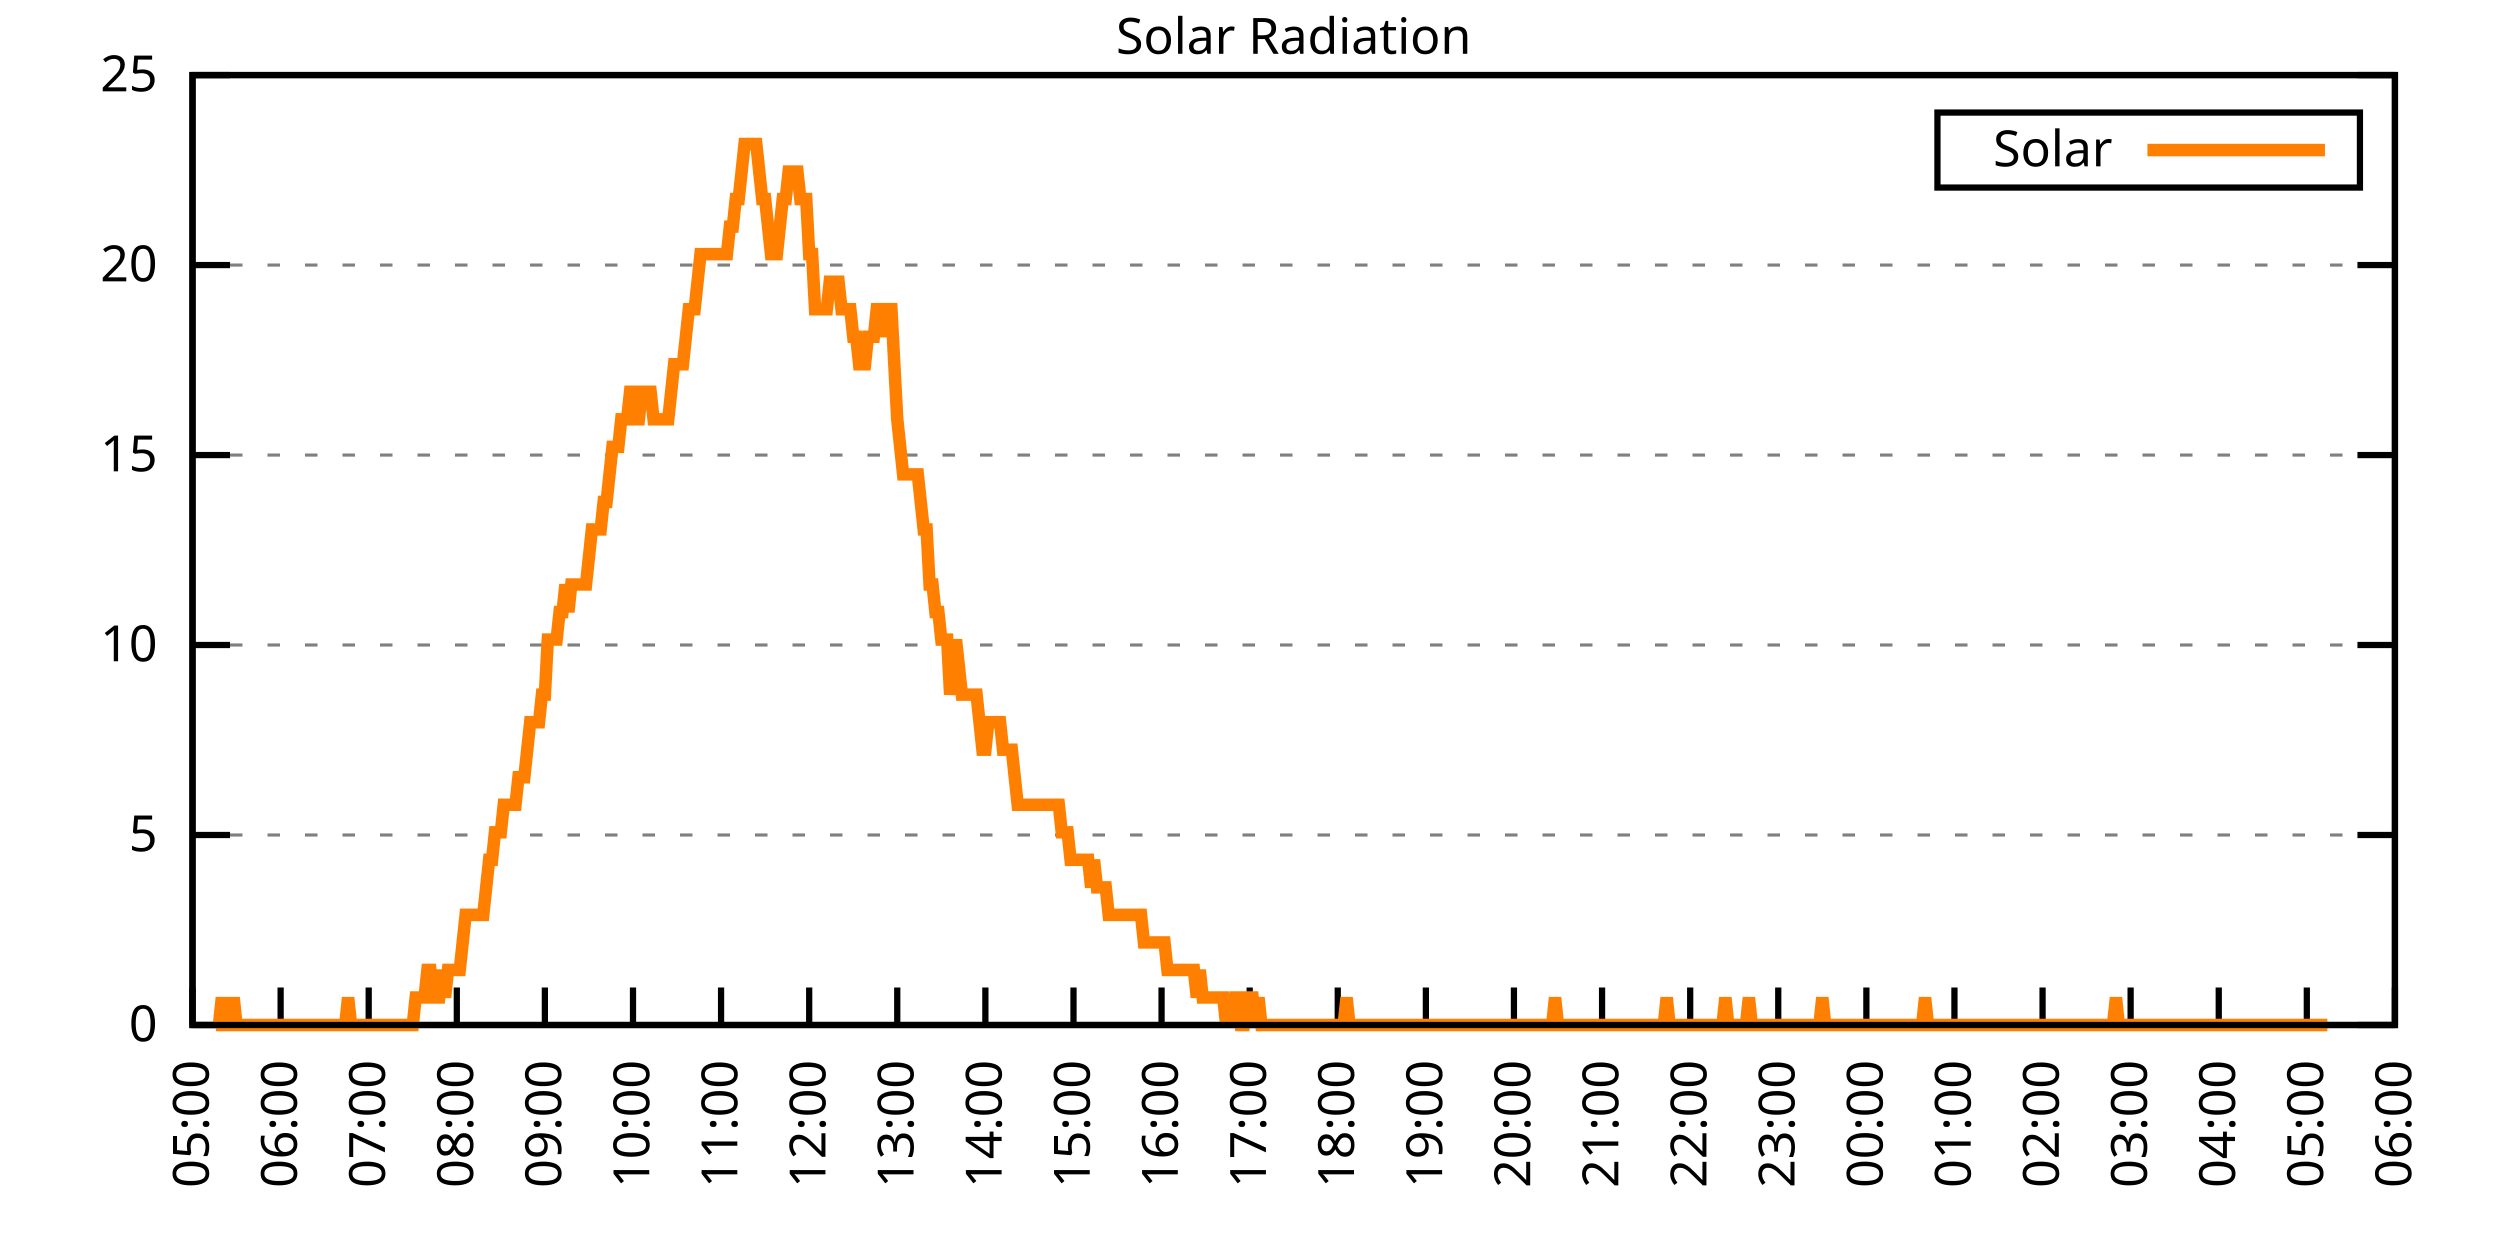
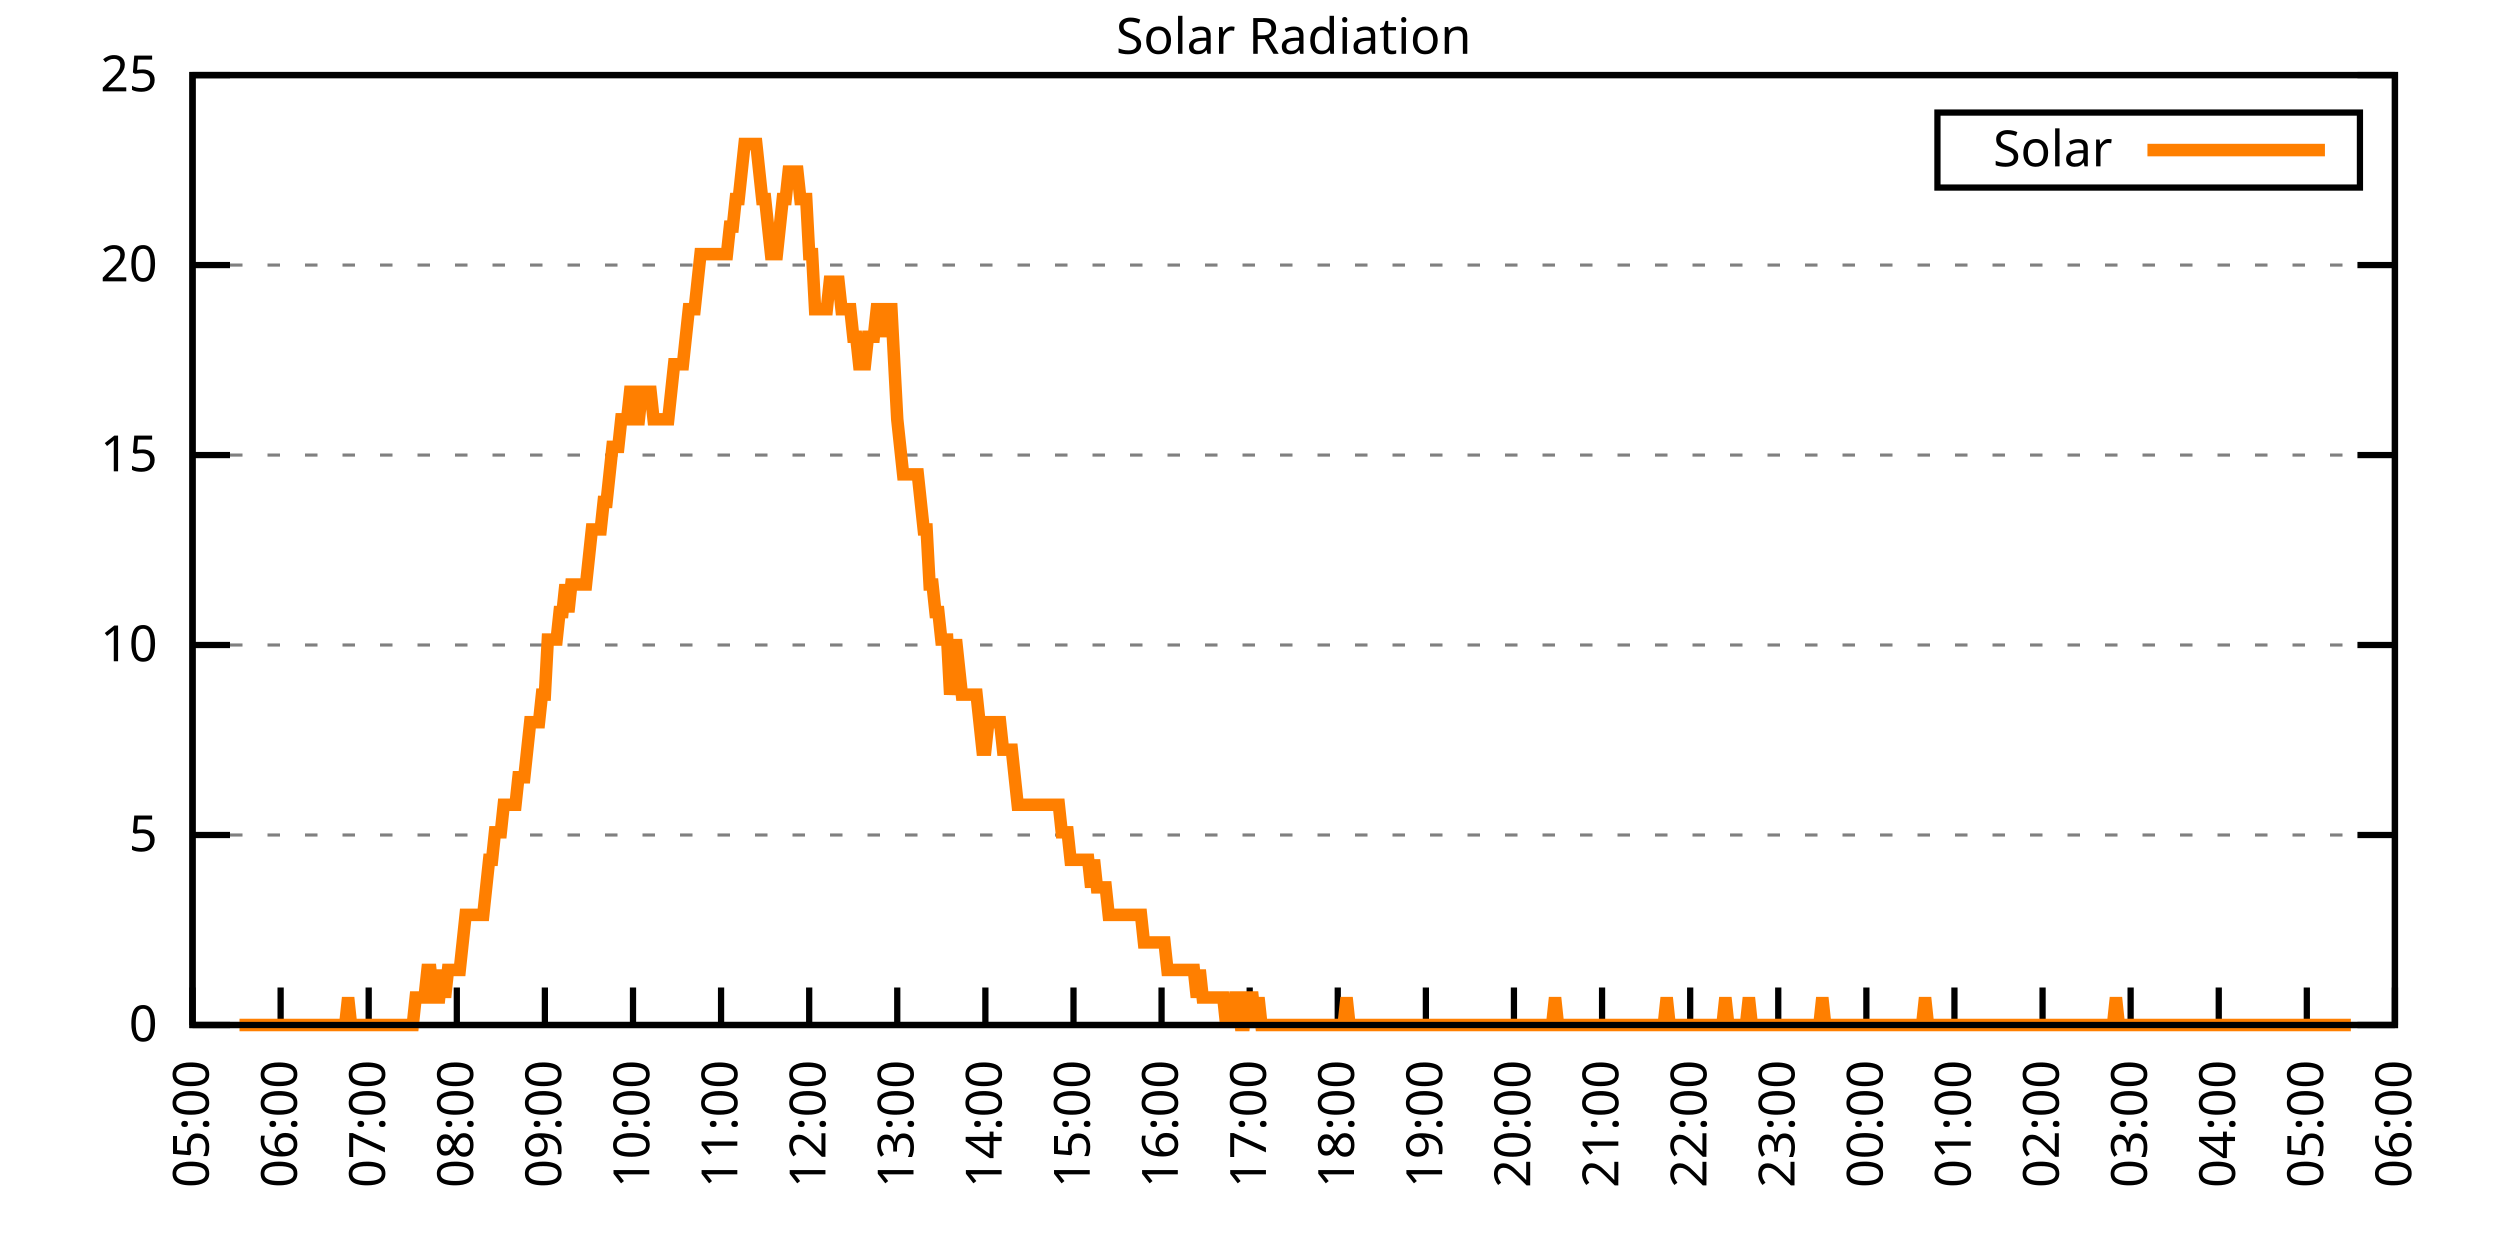
<svg xmlns="http://www.w3.org/2000/svg" xmlns:xlink="http://www.w3.org/1999/xlink" width="400" height="200" viewBox="0 0 400 200">
  <g id="gnuplot_canvas">
    <rect x="0" y="0" width="400" height="200" fill="none" />
    <defs>
      <circle id="gpDot" r="0.5" stroke-width="0.5" stroke="currentColor" />
      <path id="gpPt0" stroke-width="0.333" stroke="currentColor" d="M-1,0 h2 M0,-1 v2" />
      <path id="gpPt1" stroke-width="0.333" stroke="currentColor" d="M-1,-1 L1,1 M1,-1 L-1,1" />
      <path id="gpPt2" stroke-width="0.333" stroke="currentColor" d="M-1,0 L1,0 M0,-1 L0,1 M-1,-1 L1,1 M-1,1 L1,-1" />
      <rect id="gpPt3" stroke-width="0.333" stroke="currentColor" x="-1" y="-1" width="2" height="2" />
      <rect id="gpPt4" stroke-width="0.333" stroke="currentColor" fill="currentColor" x="-1" y="-1" width="2" height="2" />
      <circle id="gpPt5" stroke-width="0.333" stroke="currentColor" cx="0" cy="0" r="1" />
      <use xlink:href="#gpPt5" id="gpPt6" fill="currentColor" stroke="none" />
      <path id="gpPt7" stroke-width="0.333" stroke="currentColor" d="M0,-1.33 L-1.33,0.67 L1.33,0.67 z" />
      <use xlink:href="#gpPt7" id="gpPt8" fill="currentColor" stroke="none" />
      <use xlink:href="#gpPt7" id="gpPt9" stroke="currentColor" transform="rotate(180)" />
      <use xlink:href="#gpPt9" id="gpPt10" fill="currentColor" stroke="none" />
      <use xlink:href="#gpPt3" id="gpPt11" stroke="currentColor" transform="rotate(45)" />
      <use xlink:href="#gpPt11" id="gpPt12" fill="currentColor" stroke="none" />
      <path id="gpPt13" stroke-width="0.333" stroke="currentColor" d="M0,1.330 L1.265,0.411 L0.782,-1.067 L-0.782,-1.076 L-1.265,0.411 z" />
      <use xlink:href="#gpPt13" id="gpPt14" fill="currentColor" stroke="none" />
      <filter id="textbox" filterUnits="objectBoundingBox" x="0" y="0" height="1" width="1">
        <feFlood flood-color="white" flood-opacity="1" result="bgnd" />
        <feComposite in="SourceGraphic" in2="bgnd" operator="atop" />
      </filter>
      <filter id="greybox" filterUnits="objectBoundingBox" x="0" y="0" height="1" width="1">
        <feFlood flood-color="lightgrey" flood-opacity="1" result="grey" />
        <feComposite in="SourceGraphic" in2="grey" operator="atop" />
      </filter>
    </defs>
    <g fill="none" color="white" stroke="currentColor" stroke-width="1.00" stroke-linecap="butt" stroke-linejoin="miter">
</g>
    <g fill="none" color="black" stroke="currentColor" stroke-width="1.00" stroke-linecap="butt" stroke-linejoin="miter">
      <g stroke="none" shape-rendering="crispEdges">
        <polygon fill="rgb(255, 255, 255)" points="30.80,164.00 383.18,164.00 383.18,12.02 30.80,12.02 " />
      </g>
    </g>
    <g fill="none" color="black" stroke="currentColor" stroke-width="1.00" stroke-linecap="butt" stroke-linejoin="miter">
</g>
    <g fill="none" color="black" stroke="black" stroke-width="0.50" stroke-linecap="butt" stroke-linejoin="miter">
</g>
    <g fill="none" color="gray" stroke="currentColor" stroke-width="0.50" stroke-linecap="butt" stroke-linejoin="miter">
      <path stroke="gray" stroke-dasharray="2,4" class="gridline" d="M30.80,164.00 L383.19,164.00  " />
    </g>
    <g fill="none" color="gray" stroke="gray" stroke-width="1.00" stroke-linecap="butt" stroke-linejoin="miter">
</g>
    <g fill="none" color="black" stroke="currentColor" stroke-width="1.00" stroke-linecap="butt" stroke-linejoin="miter">
      <path stroke="black" d="M30.80,164.00 L36.80,164.00 M383.19,164.00 L377.19,164.00  " />
      <g transform="translate(25.20,166.60)" stroke="none" fill="black" font-family="Sans" font-size="8.00" text-anchor="end">
        <text>
          <tspan font-family="Sans"> 0</tspan>
        </text>
      </g>
    </g>
    <g fill="none" color="black" stroke="currentColor" stroke-width="1.00" stroke-linecap="butt" stroke-linejoin="miter">
</g>
    <g fill="none" color="black" stroke="black" stroke-width="0.50" stroke-linecap="butt" stroke-linejoin="miter">
</g>
    <g fill="none" color="gray" stroke="currentColor" stroke-width="0.50" stroke-linecap="butt" stroke-linejoin="miter">
      <path stroke="gray" stroke-dasharray="2,4" class="gridline" d="M30.80,133.60 L383.19,133.60  " />
    </g>
    <g fill="none" color="gray" stroke="gray" stroke-width="1.00" stroke-linecap="butt" stroke-linejoin="miter">
</g>
    <g fill="none" color="black" stroke="currentColor" stroke-width="1.00" stroke-linecap="butt" stroke-linejoin="miter">
      <path stroke="black" d="M30.80,133.60 L36.80,133.60 M383.19,133.60 L377.19,133.60  " />
      <g transform="translate(25.20,136.20)" stroke="none" fill="black" font-family="Sans" font-size="8.00" text-anchor="end">
        <text>
          <tspan font-family="Sans"> 5</tspan>
        </text>
      </g>
    </g>
    <g fill="none" color="black" stroke="currentColor" stroke-width="1.00" stroke-linecap="butt" stroke-linejoin="miter">
</g>
    <g fill="none" color="black" stroke="black" stroke-width="0.50" stroke-linecap="butt" stroke-linejoin="miter">
</g>
    <g fill="none" color="gray" stroke="currentColor" stroke-width="0.50" stroke-linecap="butt" stroke-linejoin="miter">
      <path stroke="gray" stroke-dasharray="2,4" class="gridline" d="M30.80,103.20 L383.19,103.20  " />
    </g>
    <g fill="none" color="gray" stroke="gray" stroke-width="1.00" stroke-linecap="butt" stroke-linejoin="miter">
</g>
    <g fill="none" color="black" stroke="currentColor" stroke-width="1.00" stroke-linecap="butt" stroke-linejoin="miter">
      <path stroke="black" d="M30.80,103.20 L36.80,103.20 M383.19,103.20 L377.19,103.20  " />
      <g transform="translate(25.20,105.80)" stroke="none" fill="black" font-family="Sans" font-size="8.00" text-anchor="end">
        <text>
          <tspan font-family="Sans"> 10</tspan>
        </text>
      </g>
    </g>
    <g fill="none" color="black" stroke="currentColor" stroke-width="1.00" stroke-linecap="butt" stroke-linejoin="miter">
</g>
    <g fill="none" color="black" stroke="black" stroke-width="0.50" stroke-linecap="butt" stroke-linejoin="miter">
</g>
    <g fill="none" color="gray" stroke="currentColor" stroke-width="0.50" stroke-linecap="butt" stroke-linejoin="miter">
      <path stroke="gray" stroke-dasharray="2,4" class="gridline" d="M30.80,72.81 L383.19,72.81  " />
    </g>
    <g fill="none" color="gray" stroke="gray" stroke-width="1.00" stroke-linecap="butt" stroke-linejoin="miter">
</g>
    <g fill="none" color="black" stroke="currentColor" stroke-width="1.00" stroke-linecap="butt" stroke-linejoin="miter">
      <path stroke="black" d="M30.80,72.81 L36.80,72.81 M383.19,72.81 L377.19,72.81  " />
      <g transform="translate(25.20,75.41)" stroke="none" fill="black" font-family="Sans" font-size="8.00" text-anchor="end">
        <text>
          <tspan font-family="Sans"> 15</tspan>
        </text>
      </g>
    </g>
    <g fill="none" color="black" stroke="currentColor" stroke-width="1.00" stroke-linecap="butt" stroke-linejoin="miter">
</g>
    <g fill="none" color="black" stroke="black" stroke-width="0.50" stroke-linecap="butt" stroke-linejoin="miter">
</g>
    <g fill="none" color="gray" stroke="currentColor" stroke-width="0.50" stroke-linecap="butt" stroke-linejoin="miter">
      <path stroke="gray" stroke-dasharray="2,4" class="gridline" d="M30.80,42.41 L383.19,42.41  " />
    </g>
    <g fill="none" color="gray" stroke="gray" stroke-width="1.00" stroke-linecap="butt" stroke-linejoin="miter">
</g>
    <g fill="none" color="black" stroke="currentColor" stroke-width="1.00" stroke-linecap="butt" stroke-linejoin="miter">
      <path stroke="black" d="M30.80,42.41 L36.80,42.41 M383.19,42.41 L377.19,42.41  " />
      <g transform="translate(25.20,45.01)" stroke="none" fill="black" font-family="Sans" font-size="8.00" text-anchor="end">
        <text>
          <tspan font-family="Sans"> 20</tspan>
        </text>
      </g>
    </g>
    <g fill="none" color="black" stroke="currentColor" stroke-width="1.00" stroke-linecap="butt" stroke-linejoin="miter">
</g>
    <g fill="none" color="black" stroke="black" stroke-width="0.50" stroke-linecap="butt" stroke-linejoin="miter">
</g>
    <g fill="none" color="gray" stroke="currentColor" stroke-width="0.50" stroke-linecap="butt" stroke-linejoin="miter">
      <path stroke="gray" stroke-dasharray="2,4" class="gridline" d="M30.80,12.01 L383.19,12.01  " />
    </g>
    <g fill="none" color="gray" stroke="gray" stroke-width="1.00" stroke-linecap="butt" stroke-linejoin="miter">
</g>
    <g fill="none" color="black" stroke="currentColor" stroke-width="1.00" stroke-linecap="butt" stroke-linejoin="miter">
      <path stroke="black" d="M30.80,12.01 L36.80,12.01 M383.19,12.01 L377.19,12.01  " />
      <g transform="translate(25.20,14.61)" stroke="none" fill="black" font-family="Sans" font-size="8.00" text-anchor="end">
        <text>
          <tspan font-family="Sans"> 25</tspan>
        </text>
      </g>
    </g>
    <g fill="none" color="black" stroke="currentColor" stroke-width="1.00" stroke-linecap="butt" stroke-linejoin="miter">
      <path stroke="black" d="M30.80,164.00 L30.80,158.00  " />
      <g transform="translate(33.40,169.60) rotate(270.00)" stroke="none" fill="black" font-family="Sans" font-size="8.00" text-anchor="end">
        <text>
          <tspan font-family="Sans">05:00</tspan>
        </text>
      </g>
    </g>
    <g fill="none" color="black" stroke="currentColor" stroke-width="1.00" stroke-linecap="butt" stroke-linejoin="miter">
      <path stroke="black" d="M44.90,164.00 L44.90,158.00  " />
      <g transform="translate(47.50,169.60) rotate(270.00)" stroke="none" fill="black" font-family="Sans" font-size="8.00" text-anchor="end">
        <text>
          <tspan font-family="Sans">06:00</tspan>
        </text>
      </g>
    </g>
    <g fill="none" color="black" stroke="currentColor" stroke-width="1.00" stroke-linecap="butt" stroke-linejoin="miter">
      <path stroke="black" d="M58.99,164.00 L58.99,158.00  " />
      <g transform="translate(61.59,169.60) rotate(270.00)" stroke="none" fill="black" font-family="Sans" font-size="8.00" text-anchor="end">
        <text>
          <tspan font-family="Sans">07:00</tspan>
        </text>
      </g>
    </g>
    <g fill="none" color="black" stroke="currentColor" stroke-width="1.00" stroke-linecap="butt" stroke-linejoin="miter">
      <path stroke="black" d="M73.09,164.00 L73.09,158.00  " />
      <g transform="translate(75.69,169.60) rotate(270.00)" stroke="none" fill="black" font-family="Sans" font-size="8.00" text-anchor="end">
        <text>
          <tspan font-family="Sans">08:00</tspan>
        </text>
      </g>
    </g>
    <g fill="none" color="black" stroke="currentColor" stroke-width="1.00" stroke-linecap="butt" stroke-linejoin="miter">
      <path stroke="black" d="M87.18,164.00 L87.18,158.00  " />
      <g transform="translate(89.78,169.60) rotate(270.00)" stroke="none" fill="black" font-family="Sans" font-size="8.00" text-anchor="end">
        <text>
          <tspan font-family="Sans">09:00</tspan>
        </text>
      </g>
    </g>
    <g fill="none" color="black" stroke="currentColor" stroke-width="1.00" stroke-linecap="butt" stroke-linejoin="miter">
      <path stroke="black" d="M101.28,164.00 L101.28,158.00  " />
      <g transform="translate(103.88,169.60) rotate(270.00)" stroke="none" fill="black" font-family="Sans" font-size="8.00" text-anchor="end">
        <text>
          <tspan font-family="Sans">10:00</tspan>
        </text>
      </g>
    </g>
    <g fill="none" color="black" stroke="currentColor" stroke-width="1.00" stroke-linecap="butt" stroke-linejoin="miter">
      <path stroke="black" d="M115.37,164.00 L115.37,158.00  " />
      <g transform="translate(117.97,169.60) rotate(270.00)" stroke="none" fill="black" font-family="Sans" font-size="8.00" text-anchor="end">
        <text>
          <tspan font-family="Sans">11:00</tspan>
        </text>
      </g>
    </g>
    <g fill="none" color="black" stroke="currentColor" stroke-width="1.00" stroke-linecap="butt" stroke-linejoin="miter">
      <path stroke="black" d="M129.47,164.00 L129.47,158.00  " />
      <g transform="translate(132.07,169.60) rotate(270.00)" stroke="none" fill="black" font-family="Sans" font-size="8.00" text-anchor="end">
        <text>
          <tspan font-family="Sans">12:00</tspan>
        </text>
      </g>
    </g>
    <g fill="none" color="black" stroke="currentColor" stroke-width="1.00" stroke-linecap="butt" stroke-linejoin="miter">
      <path stroke="black" d="M143.56,164.00 L143.56,158.00  " />
      <g transform="translate(146.16,169.60) rotate(270.00)" stroke="none" fill="black" font-family="Sans" font-size="8.00" text-anchor="end">
        <text>
          <tspan font-family="Sans">13:00</tspan>
        </text>
      </g>
    </g>
    <g fill="none" color="black" stroke="currentColor" stroke-width="1.00" stroke-linecap="butt" stroke-linejoin="miter">
      <path stroke="black" d="M157.66,164.00 L157.66,158.00  " />
      <g transform="translate(160.26,169.60) rotate(270.00)" stroke="none" fill="black" font-family="Sans" font-size="8.00" text-anchor="end">
        <text>
          <tspan font-family="Sans">14:00</tspan>
        </text>
      </g>
    </g>
    <g fill="none" color="black" stroke="currentColor" stroke-width="1.00" stroke-linecap="butt" stroke-linejoin="miter">
      <path stroke="black" d="M171.76,164.00 L171.76,158.00  " />
      <g transform="translate(174.36,169.60) rotate(270.00)" stroke="none" fill="black" font-family="Sans" font-size="8.00" text-anchor="end">
        <text>
          <tspan font-family="Sans">15:00</tspan>
        </text>
      </g>
    </g>
    <g fill="none" color="black" stroke="currentColor" stroke-width="1.00" stroke-linecap="butt" stroke-linejoin="miter">
      <path stroke="black" d="M185.85,164.00 L185.85,158.00  " />
      <g transform="translate(188.45,169.60) rotate(270.00)" stroke="none" fill="black" font-family="Sans" font-size="8.00" text-anchor="end">
        <text>
          <tspan font-family="Sans">16:00</tspan>
        </text>
      </g>
    </g>
    <g fill="none" color="black" stroke="currentColor" stroke-width="1.00" stroke-linecap="butt" stroke-linejoin="miter">
      <path stroke="black" d="M199.95,164.00 L199.95,158.00  " />
      <g transform="translate(202.55,169.60) rotate(270.00)" stroke="none" fill="black" font-family="Sans" font-size="8.00" text-anchor="end">
        <text>
          <tspan font-family="Sans">17:00</tspan>
        </text>
      </g>
    </g>
    <g fill="none" color="black" stroke="currentColor" stroke-width="1.00" stroke-linecap="butt" stroke-linejoin="miter">
      <path stroke="black" d="M214.04,164.00 L214.04,158.00  " />
      <g transform="translate(216.64,169.60) rotate(270.00)" stroke="none" fill="black" font-family="Sans" font-size="8.00" text-anchor="end">
        <text>
          <tspan font-family="Sans">18:00</tspan>
        </text>
      </g>
    </g>
    <g fill="none" color="black" stroke="currentColor" stroke-width="1.00" stroke-linecap="butt" stroke-linejoin="miter">
      <path stroke="black" d="M228.14,164.00 L228.14,158.00  " />
      <g transform="translate(230.74,169.60) rotate(270.00)" stroke="none" fill="black" font-family="Sans" font-size="8.00" text-anchor="end">
        <text>
          <tspan font-family="Sans">19:00</tspan>
        </text>
      </g>
    </g>
    <g fill="none" color="black" stroke="currentColor" stroke-width="1.00" stroke-linecap="butt" stroke-linejoin="miter">
      <path stroke="black" d="M242.23,164.00 L242.23,158.00  " />
      <g transform="translate(244.83,169.60) rotate(270.00)" stroke="none" fill="black" font-family="Sans" font-size="8.00" text-anchor="end">
        <text>
          <tspan font-family="Sans">20:00</tspan>
        </text>
      </g>
    </g>
    <g fill="none" color="black" stroke="currentColor" stroke-width="1.00" stroke-linecap="butt" stroke-linejoin="miter">
      <path stroke="black" d="M256.33,164.00 L256.33,158.00  " />
      <g transform="translate(258.93,169.60) rotate(270.00)" stroke="none" fill="black" font-family="Sans" font-size="8.00" text-anchor="end">
        <text>
          <tspan font-family="Sans">21:00</tspan>
        </text>
      </g>
    </g>
    <g fill="none" color="black" stroke="currentColor" stroke-width="1.00" stroke-linecap="butt" stroke-linejoin="miter">
      <path stroke="black" d="M270.43,164.00 L270.43,158.00  " />
      <g transform="translate(273.03,169.60) rotate(270.00)" stroke="none" fill="black" font-family="Sans" font-size="8.00" text-anchor="end">
        <text>
          <tspan font-family="Sans">22:00</tspan>
        </text>
      </g>
    </g>
    <g fill="none" color="black" stroke="currentColor" stroke-width="1.00" stroke-linecap="butt" stroke-linejoin="miter">
      <path stroke="black" d="M284.52,164.00 L284.52,158.00  " />
      <g transform="translate(287.12,169.60) rotate(270.00)" stroke="none" fill="black" font-family="Sans" font-size="8.00" text-anchor="end">
        <text>
          <tspan font-family="Sans">23:00</tspan>
        </text>
      </g>
    </g>
    <g fill="none" color="black" stroke="currentColor" stroke-width="1.00" stroke-linecap="butt" stroke-linejoin="miter">
      <path stroke="black" d="M298.62,164.00 L298.62,158.00  " />
      <g transform="translate(301.22,169.60) rotate(270.00)" stroke="none" fill="black" font-family="Sans" font-size="8.00" text-anchor="end">
        <text>
          <tspan font-family="Sans">00:00</tspan>
        </text>
      </g>
    </g>
    <g fill="none" color="black" stroke="currentColor" stroke-width="1.00" stroke-linecap="butt" stroke-linejoin="miter">
      <path stroke="black" d="M312.71,164.00 L312.71,158.00  " />
      <g transform="translate(315.31,169.60) rotate(270.00)" stroke="none" fill="black" font-family="Sans" font-size="8.00" text-anchor="end">
        <text>
          <tspan font-family="Sans">01:00</tspan>
        </text>
      </g>
    </g>
    <g fill="none" color="black" stroke="currentColor" stroke-width="1.00" stroke-linecap="butt" stroke-linejoin="miter">
      <path stroke="black" d="M326.81,164.00 L326.81,158.00  " />
      <g transform="translate(329.41,169.60) rotate(270.00)" stroke="none" fill="black" font-family="Sans" font-size="8.00" text-anchor="end">
        <text>
          <tspan font-family="Sans">02:00</tspan>
        </text>
      </g>
    </g>
    <g fill="none" color="black" stroke="currentColor" stroke-width="1.00" stroke-linecap="butt" stroke-linejoin="miter">
      <path stroke="black" d="M340.90,164.00 L340.90,158.00  " />
      <g transform="translate(343.50,169.60) rotate(270.00)" stroke="none" fill="black" font-family="Sans" font-size="8.00" text-anchor="end">
        <text>
          <tspan font-family="Sans">03:00</tspan>
        </text>
      </g>
    </g>
    <g fill="none" color="black" stroke="currentColor" stroke-width="1.00" stroke-linecap="butt" stroke-linejoin="miter">
      <path stroke="black" d="M355.00,164.00 L355.00,158.00  " />
      <g transform="translate(357.60,169.60) rotate(270.00)" stroke="none" fill="black" font-family="Sans" font-size="8.00" text-anchor="end">
        <text>
          <tspan font-family="Sans">04:00</tspan>
        </text>
      </g>
    </g>
    <g fill="none" color="black" stroke="currentColor" stroke-width="1.00" stroke-linecap="butt" stroke-linejoin="miter">
      <path stroke="black" d="M369.09,164.00 L369.09,158.00  " />
      <g transform="translate(371.69,169.60) rotate(270.00)" stroke="none" fill="black" font-family="Sans" font-size="8.00" text-anchor="end">
        <text>
          <tspan font-family="Sans">05:00</tspan>
        </text>
      </g>
    </g>
    <g fill="none" color="black" stroke="currentColor" stroke-width="1.00" stroke-linecap="butt" stroke-linejoin="miter">
      <path stroke="black" d="M383.19,164.00 L383.19,158.00  " />
      <g transform="translate(385.79,169.60) rotate(270.00)" stroke="none" fill="black" font-family="Sans" font-size="8.00" text-anchor="end">
        <text>
          <tspan font-family="Sans">06:00</tspan>
        </text>
      </g>
    </g>
    <g fill="none" color="black" stroke="currentColor" stroke-width="1.00" stroke-linecap="butt" stroke-linejoin="miter">
</g>
    <g fill="none" color="black" stroke="currentColor" stroke-width="1.00" stroke-linecap="butt" stroke-linejoin="miter">
      <path stroke="black" d="M30.80,12.01 L30.80,164.00 L383.19,164.00 L383.19,12.01 L30.80,12.01 Z  " />
    </g>
    <g fill="none" color="black" stroke="currentColor" stroke-width="1.00" stroke-linecap="butt" stroke-linejoin="miter">
</g>
    <g fill="none" color="black" stroke="currentColor" stroke-width="1.00" stroke-linecap="butt" stroke-linejoin="miter">
      <path stroke="black" d="M309.99,30.01 L309.99,18.01 L377.59,18.01 L377.59,30.01 L309.99,30.01 Z  " />
    </g>
    <g id="Solar_Radiation_plot_1">
      <g fill="none" color="white" stroke="black" stroke-width="2.00" stroke-linecap="butt" stroke-linejoin="miter">
</g>
      <g fill="none" color="black" stroke="currentColor" stroke-width="2.00" stroke-linecap="butt" stroke-linejoin="miter">
        <g transform="translate(337.99,26.61)" stroke="none" fill="black" font-family="Sans" font-size="8.00" text-anchor="end">
          <text>
            <tspan font-family="Sans">Solar</tspan>
          </text>
        </g>
      </g>
      <g fill="none" color="black" stroke="currentColor" stroke-width="2.00" stroke-linecap="butt" stroke-linejoin="miter">
-         <path stroke="rgb(255, 127,   0)" d="M343.59,24.01 L371.99,24.01 M34.56,164.00 L35.03,164.00 L35.50,159.60 L35.97,164.00 L36.44,164.00 L36.91,164.00   L37.38,159.60 L37.85,164.00 L38.32,164.00 L38.79,164.00 L39.26,164.00 L39.73,164.00 L40.20,164.00 L40.67,164.00   L41.14,164.00 L41.61,164.00 L42.08,164.00 L42.55,164.00 L43.02,164.00 L43.49,164.00 L43.96,164.00 L44.43,164.00   L44.90,164.00 L45.37,164.00 L45.84,164.00 L46.31,164.00 L46.78,164.00 L47.24,164.00 L47.71,164.00 L48.18,164.00   L48.65,164.00 L49.12,164.00 L49.59,164.00 L50.06,164.00 L50.53,164.00 L51.00,164.00 L51.47,164.00 L51.94,164.00   L52.41,164.00 L52.88,164.00 L53.35,164.00 L53.82,164.00 L54.29,164.00 L54.76,164.00 L55.23,164.00 L55.70,159.60   L56.17,164.00 L56.64,164.00 L57.11,164.00 L57.58,164.00 L58.05,164.00 L58.52,164.00 L58.99,164.00 L59.46,164.00   L59.93,164.00 L60.40,164.00 L60.87,164.00 L61.34,164.00 L61.81,164.00 L62.28,164.00 L62.75,164.00 L63.22,164.00   L63.69,164.00 L64.16,164.00 L64.63,164.00 L65.10,164.00 L65.57,164.00 L66.04,164.00 L66.51,159.60 L66.98,159.60   L67.45,159.60 L67.92,159.60 L68.39,155.19 L68.86,155.19 L69.33,159.60 L69.80,159.60 L70.27,159.60 L70.74,155.19   L71.21,159.60 L71.68,155.19 L72.15,155.19 L72.62,155.19 L73.09,155.19 L73.56,155.19 L74.03,150.79 L74.50,146.38   L74.97,146.38 L75.44,146.38 L75.91,146.38 L76.38,146.38 L76.85,146.38 L77.32,146.38 L77.79,141.98 L78.26,137.57   L78.73,137.57 L79.19,133.17 L79.66,133.17 L80.13,133.17 L80.60,128.76 L81.07,128.76 L81.54,128.76 L82.01,128.76   L82.48,128.76 L82.95,124.36 L83.42,124.36 L83.89,124.36 L84.36,119.95 L84.83,115.55 L85.30,115.55 L85.77,115.55   L86.24,115.55 L86.71,111.14 L87.18,111.14 L87.65,102.33 L88.12,102.33 L88.59,102.33 L89.06,102.33 L89.53,97.93   L90.00,97.93 L90.47,93.52 L90.94,97.93 L91.41,93.52 L91.88,93.52 L92.35,93.52 L92.82,93.52 L93.29,93.52   L93.76,93.52 L94.23,89.12 L94.70,84.71 L95.17,84.71 L95.64,84.71 L96.11,84.71 L96.58,80.31 L97.05,80.31   L97.52,75.90 L97.99,71.50 L98.46,71.50 L98.93,71.50 L99.40,67.09 L99.87,67.09 L100.34,67.09 L100.81,62.69   L101.28,62.69 L101.75,67.09 L102.22,67.09 L102.69,62.69 L103.16,62.69 L103.63,62.69 L104.10,62.69 L104.57,67.09   L105.04,67.09 L105.51,67.09 L105.98,67.09 L106.45,67.09 L106.92,67.09 L107.39,62.69 L107.86,58.28 L108.33,58.28   L108.80,58.28 L109.27,58.28 L109.74,53.88 L110.21,49.47 L110.68,49.47 L111.14,49.47 L111.61,45.07 L112.08,40.66   L112.55,40.66 L113.02,40.66 L113.49,40.66 L113.96,40.66 L114.43,40.66 L114.90,40.66 L115.37,40.66 L115.84,40.66   L116.31,40.66 L116.78,36.26 L117.25,36.26 L117.72,31.85 L118.19,31.85 L118.66,27.45 L119.13,23.04 L119.60,23.04   L120.07,23.04 L120.54,23.04 L121.01,23.04 L121.48,27.45 L121.95,31.85 L122.42,31.85 L122.89,36.26 L123.36,40.66   L123.83,40.66 L124.30,40.66 L124.77,36.26 L125.24,31.85 L125.71,31.85 L126.18,27.45 L126.65,27.45 L127.12,27.45   L127.59,27.45 L128.06,31.85 L128.53,31.85 L129.00,31.85 L129.47,40.66 L129.94,40.66 L130.41,49.47 L130.88,49.47   L131.35,49.47 L131.82,49.47 L132.29,49.47 L132.76,45.07 L133.23,45.07 L133.70,45.07 L134.17,45.07 L134.64,49.47   L135.11,49.47 L135.58,49.47 L136.05,49.47 L136.52,53.88 L136.99,53.88 L137.46,58.28 L137.93,58.28 L138.40,58.28   L138.87,53.88 L139.34,53.88 L139.81,53.88 L140.28,49.47 L140.75,49.47 L141.22,49.47 L141.69,53.88 L142.16,49.47   L142.63,49.47 L143.09,58.28 L143.56,67.09 L144.03,71.50 L144.50,75.90 L144.97,75.90 L145.44,75.90 L145.91,75.90   L146.38,75.90 L146.85,75.90 L147.32,80.31 L147.79,84.71 L148.26,84.71 L148.73,93.52 L149.20,93.52 L149.67,97.93   L150.14,97.93 L150.61,102.33 L151.08,102.33 L151.55,102.33 L152.02,111.14 L152.49,106.74 L152.96,102.33 L153.43,106.74   L153.90,111.14 L154.37,111.14 L154.84,111.14 L155.31,111.14 L155.78,111.14 L156.25,111.14 L156.72,115.55 L157.19,119.95   L157.66,119.95 L158.13,115.55 L158.60,115.55 L159.07,115.55 L159.54,115.55 L160.01,115.55 L160.48,119.95 L160.95,119.95   L161.42,119.95 L161.89,119.95 L162.36,124.36 L162.83,128.76 L163.30,128.76 L163.77,128.76 L164.24,128.76 L164.71,128.76   L165.18,128.76 L165.65,128.76 L166.12,128.76 L166.59,128.76 L167.06,128.76 L167.53,128.76 L168.00,128.76 L168.47,128.76   L168.94,128.76 L169.41,128.76 L169.88,133.17 L170.35,133.17 L170.82,133.17 L171.29,137.57 L171.76,137.57 L172.23,137.57   L172.70,137.57 L173.17,137.57 L173.64,137.57 L174.11,137.57 L174.58,141.98 L175.04,137.57 L175.51,141.98 L175.98,141.98   L176.45,141.98 L176.92,141.98 L177.39,146.38 L177.86,146.38 L178.33,146.38 L178.80,146.38 L179.27,146.38 L179.74,146.38   L180.21,146.38 L180.68,146.38 L181.15,146.38 L181.62,146.38 L182.09,146.38 L182.56,146.38 L183.03,150.79 L183.50,150.79   L183.97,150.79 L184.44,150.79 L184.91,150.79 L185.38,150.79 L185.85,150.79 L186.32,150.79 L186.79,155.19 L187.26,155.19   L187.73,155.19 L188.20,155.19 L188.67,155.19 L189.14,155.19 L189.61,155.19 L190.08,155.19 L190.55,155.19 L191.02,155.19   L191.49,159.60 L191.96,155.19 L192.43,159.60 L192.90,159.60 L193.37,159.60 L193.84,159.60 L194.31,159.60 L194.78,159.60   L195.25,159.60 L195.72,159.60 L196.19,164.00 L196.66,159.60 L197.13,164.00 L197.60,159.60 L198.07,159.60 L198.54,164.00   L199.01,164.00 L199.48,159.60 L199.95,159.60 L200.42,159.60 L200.89,164.00 L201.36,159.60 L201.83,164.00 L202.30,164.00   L202.77,164.00 L203.24,164.00 L203.71,164.00 L204.18,164.00 L204.65,164.00 L205.12,164.00 L205.59,164.00 L206.06,164.00   L206.53,164.00 L207.00,164.00 L207.46,164.00 L207.93,164.00 L208.40,164.00 L208.87,164.00 L209.34,164.00 L209.81,164.00   L210.28,164.00 L210.75,164.00 L211.22,164.00 L211.69,164.00 L212.16,164.00 L212.63,164.00 L213.10,164.00 L213.57,164.00   L214.04,164.00 L214.51,164.00 L214.98,164.00 L215.45,159.60 L215.92,164.00 L216.39,164.00 L216.86,164.00 L217.33,164.00   L217.80,164.00 L218.27,164.00 L218.74,164.00 L219.21,164.00 L219.68,164.00 L220.15,164.00 L220.62,164.00 L221.09,164.00   L221.56,164.00 L222.03,164.00 L222.50,164.00 L222.97,164.00 L223.44,164.00 L223.91,164.00 L224.38,164.00 L224.85,164.00   L225.32,164.00 L225.79,164.00 L226.26,164.00 L226.73,164.00 L227.20,164.00 L227.67,164.00 L228.14,164.00 L228.61,164.00   L229.08,164.00 L229.55,164.00 L230.02,164.00 L230.49,164.00 L230.96,164.00 L231.43,164.00 L231.90,164.00 L232.37,164.00   L232.84,164.00 L233.31,164.00 L233.78,164.00 L234.25,164.00 L234.72,164.00 L235.19,164.00 L235.66,164.00 L236.13,164.00   L236.60,164.00 L237.07,164.00 L237.54,164.00 L238.01,164.00 L238.48,164.00 L238.95,164.00 L239.41,164.00 L239.88,164.00   L240.35,164.00 L240.82,164.00 L241.29,164.00 L241.76,164.00 L242.23,164.00 L242.70,164.00 L243.17,164.00 L243.64,164.00   L244.11,164.00 L244.58,164.00 L245.05,164.00 L245.52,164.00 L245.99,164.00 L246.46,164.00 L246.93,164.00 L247.40,164.00   L247.87,164.00 L248.34,164.00 L248.81,159.60 L249.28,164.00 L249.75,164.00 L250.22,164.00 L250.69,164.00 L251.16,164.00   L251.63,164.00 L252.10,164.00 L252.57,164.00 L253.04,164.00 L253.51,164.00 L253.98,164.00 L254.45,164.00 L254.92,164.00   L255.39,164.00 L255.86,164.00 L256.33,164.00 L256.80,164.00 L257.27,164.00 L257.74,164.00 L258.21,164.00 L258.68,164.00   L259.15,164.00 L259.62,164.00 L260.09,164.00 L260.56,164.00 L261.03,164.00 L261.50,164.00 L261.97,164.00 L262.44,164.00   L262.91,164.00 L263.38,164.00 L263.85,164.00 L264.32,164.00 L264.79,164.00 L265.26,164.00 L265.73,164.00 L266.20,164.00   L266.67,159.60 L267.14,164.00 L267.61,164.00 L268.08,164.00 L268.55,164.00 L269.02,164.00 L269.49,164.00 L269.96,164.00   L270.43,164.00 L270.90,164.00 L271.36,164.00 L271.83,164.00 L272.30,164.00 L272.77,164.00 L273.24,164.00 L273.71,164.00   L274.18,164.00 L274.65,164.00 L275.12,164.00 L275.59,164.00 L276.06,159.60 L276.53,164.00 L277.00,164.00 L277.47,164.00   L277.94,164.00 L278.41,164.00 L278.88,164.00 L279.35,164.00 L279.82,159.60 L280.29,164.00 L280.76,164.00 L281.23,164.00   L281.70,164.00 L282.17,164.00 L282.64,164.00 L283.11,164.00 L283.58,164.00 L284.05,164.00 L284.52,164.00 L284.99,164.00   L285.46,164.00 L285.93,164.00 L286.40,164.00 L286.87,164.00 L287.34,164.00 L287.81,164.00 L288.28,164.00 L288.75,164.00   L289.22,164.00 L289.69,164.00 L290.16,164.00 L290.63,164.00 L291.10,164.00 L291.57,159.60 L292.04,164.00 L292.51,164.00   L292.98,164.00 L293.45,164.00 L293.92,164.00 L294.39,164.00 L294.86,164.00 L295.33,164.00 L295.80,164.00 L296.27,164.00   L296.74,164.00 L297.21,164.00 L297.68,164.00 L298.15,164.00 L298.62,164.00 L299.09,164.00 L299.56,164.00 L300.03,164.00   L300.50,164.00 L300.97,164.00 L301.44,164.00 L301.91,164.00 L302.38,164.00 L302.85,164.00 L303.31,164.00 L303.78,164.00   L304.25,164.00 L304.72,164.00 L305.19,164.00 L305.66,164.00 L306.13,164.00 L306.60,164.00 L307.07,164.00 L307.54,164.00   L308.01,159.60 L308.48,164.00 L308.95,164.00 L309.42,164.00 L309.89,164.00 L310.36,164.00 L310.83,164.00 L311.30,164.00   L311.77,164.00 L312.24,164.00 L312.71,164.00 L313.18,164.00 L313.65,164.00 L314.12,164.00 L314.59,164.00 L315.06,164.00   L315.53,164.00 L316.00,164.00 L316.47,164.00 L316.94,164.00 L317.41,164.00 L317.88,164.00 L318.35,164.00 L318.82,164.00   L319.29,164.00 L319.76,164.00 L320.23,164.00 L320.70,164.00 L321.17,164.00 L321.64,164.00 L322.11,164.00 L322.58,164.00   L323.05,164.00 L323.52,164.00 L323.99,164.00 L324.46,164.00 L324.93,164.00 L325.40,164.00 L325.87,164.00 L326.34,164.00   L326.81,164.00 L327.28,164.00 L327.75,164.00 L328.22,164.00 L328.69,164.00 L329.16,164.00 L329.63,164.00 L330.10,164.00   L330.57,164.00 L331.04,164.00 L331.51,164.00 L331.98,164.00 L332.45,164.00 L332.92,164.00 L333.39,164.00 L333.86,164.00   L334.33,164.00 L334.80,164.00 L335.26,164.00 L335.73,164.00 L336.20,164.00 L336.67,164.00 L337.14,164.00 L337.61,164.00   L338.08,164.00 L338.55,159.60 L339.02,164.00 L339.49,164.00 L339.96,164.00 L340.43,164.00 L340.90,164.00 L341.37,164.00   L341.84,164.00 L342.31,164.00 L342.78,164.00 L343.25,164.00 L343.72,164.00 L344.19,164.00 L344.66,164.00 L345.13,164.00   L345.60,164.00 L346.07,164.00 L346.54,164.00 L347.01,164.00 L347.48,164.00 L347.95,164.00 L348.42,164.00 L348.89,164.00   L349.36,164.00 L349.83,164.00 L350.30,164.00 L350.77,164.00 L351.24,164.00 L351.71,164.00 L352.18,164.00 L352.65,164.00   L353.12,164.00 L353.59,164.00 L354.06,164.00 L354.53,164.00 L355.00,164.00 L355.47,164.00 L355.94,164.00 L356.41,164.00   L356.88,164.00 L357.35,164.00 L357.82,164.00 L358.29,164.00 L358.76,164.00 L359.23,164.00 L359.70,164.00 L360.17,164.00   L360.64,164.00 L361.11,164.00 L361.58,164.00 L362.05,164.00 L362.52,164.00 L362.99,164.00 L363.46,164.00 L363.93,164.00   L364.40,164.00 L364.87,164.00 L365.34,164.00 L365.81,164.00 L366.28,164.00 L366.75,164.00 L367.21,164.00 L367.68,164.00   L368.15,164.00 L368.62,164.00 L369.09,164.00 L369.56,164.00 L370.03,164.00 L370.50,164.00 L370.97,164.00 L371.44,164.00   L371.91,164.00 L372.38,164.00  " />
+         <path stroke="rgb(255, 127,   0)" d="M343.59,24.01 L371.99,24.01 M38.32,164.00 L38.79,164.00 L39.26,164.00 L39.73,164.00 L40.20,164.00 L40.67,164.00   L41.14,164.00 L41.61,164.00 L42.08,164.00 L42.55,164.00 L43.02,164.00 L43.49,164.00 L43.96,164.00 L44.43,164.00   L44.90,164.00 L45.37,164.00 L45.84,164.00 L46.31,164.00 L46.78,164.00 L47.24,164.00 L47.71,164.00 L48.18,164.00   L48.65,164.00 L49.12,164.00 L49.59,164.00 L50.06,164.00 L50.53,164.00 L51.00,164.00 L51.47,164.00 L51.94,164.00   L52.41,164.00 L52.88,164.00 L53.35,164.00 L53.82,164.00 L54.29,164.00 L54.76,164.00 L55.23,164.00 L55.70,159.60   L56.17,164.00 L56.64,164.00 L57.11,164.00 L57.58,164.00 L58.05,164.00 L58.52,164.00 L58.99,164.00 L59.46,164.00   L59.93,164.00 L60.40,164.00 L60.87,164.00 L61.34,164.00 L61.81,164.00 L62.28,164.00 L62.75,164.00 L63.22,164.00   L63.69,164.00 L64.16,164.00 L64.63,164.00 L65.10,164.00 L65.57,164.00 L66.04,164.00 L66.51,159.60 L66.98,159.60   L67.45,159.60 L67.92,159.60 L68.39,155.19 L68.86,155.19 L69.33,159.60 L69.80,159.60 L70.27,159.60 L70.74,155.19   L71.21,159.60 L71.68,155.19 L72.15,155.19 L72.62,155.19 L73.09,155.19 L73.56,155.19 L74.03,150.79 L74.50,146.38   L74.97,146.38 L75.44,146.38 L75.91,146.38 L76.38,146.38 L76.85,146.38 L77.32,146.38 L77.79,141.98 L78.26,137.57   L78.73,137.57 L79.19,133.17 L79.66,133.17 L80.13,133.17 L80.60,128.76 L81.07,128.76 L81.54,128.76 L82.01,128.76   L82.48,128.76 L82.95,124.36 L83.42,124.36 L83.89,124.36 L84.36,119.95 L84.83,115.55 L85.30,115.55 L85.77,115.55   L86.24,115.55 L86.71,111.14 L87.18,111.14 L87.65,102.33 L88.12,102.33 L88.59,102.33 L89.06,102.33 L89.53,97.93   L90.00,97.93 L90.47,93.52 L90.94,97.93 L91.41,93.52 L91.88,93.52 L92.35,93.52 L92.82,93.52 L93.29,93.52   L93.76,93.52 L94.23,89.12 L94.70,84.71 L95.17,84.71 L95.64,84.71 L96.11,84.71 L96.58,80.31 L97.05,80.31   L97.52,75.90 L97.99,71.50 L98.46,71.50 L98.93,71.50 L99.40,67.09 L99.87,67.09 L100.34,67.09 L100.81,62.69   L101.28,62.69 L101.75,67.09 L102.22,67.09 L102.69,62.69 L103.16,62.69 L103.63,62.69 L104.10,62.69 L104.57,67.09   L105.04,67.09 L105.51,67.09 L105.98,67.09 L106.45,67.09 L106.92,67.09 L107.39,62.69 L107.86,58.28 L108.33,58.28   L108.80,58.28 L109.27,58.28 L109.74,53.88 L110.21,49.47 L110.68,49.47 L111.14,49.47 L111.61,45.07 L112.08,40.66   L112.55,40.66 L113.02,40.66 L113.49,40.66 L113.96,40.66 L114.43,40.66 L114.90,40.66 L115.37,40.66 L115.84,40.66   L116.31,40.66 L116.78,36.26 L117.25,36.26 L117.72,31.85 L118.19,31.85 L118.66,27.45 L119.13,23.04 L119.60,23.04   L120.07,23.04 L120.54,23.04 L121.01,23.04 L121.48,27.45 L121.95,31.85 L122.42,31.85 L122.89,36.26 L123.36,40.66   L123.83,40.66 L124.30,40.66 L124.77,36.26 L125.24,31.85 L125.71,31.85 L126.18,27.45 L126.65,27.45 L127.12,27.45   L127.59,27.45 L128.06,31.85 L128.53,31.85 L129.00,31.85 L129.47,40.66 L129.94,40.66 L130.41,49.47 L130.88,49.47   L131.35,49.47 L131.82,49.47 L132.29,49.47 L132.76,45.07 L133.23,45.07 L133.70,45.07 L134.17,45.07 L134.64,49.47   L135.11,49.47 L135.58,49.47 L136.05,49.47 L136.52,53.88 L136.99,53.88 L137.46,58.28 L137.93,58.28 L138.40,58.28   L138.87,53.88 L139.34,53.88 L139.81,53.88 L140.28,49.47 L140.75,49.47 L141.22,49.47 L141.69,53.88 L142.16,49.47   L142.63,49.47 L143.09,58.28 L143.56,67.09 L144.03,71.50 L144.50,75.90 L144.97,75.90 L145.44,75.90 L145.91,75.90   L146.38,75.90 L146.85,75.90 L147.32,80.31 L147.79,84.71 L148.26,84.71 L148.73,93.52 L149.20,93.52 L149.67,97.93   L150.14,97.93 L150.61,102.33 L151.08,102.33 L151.55,102.33 L152.02,111.14 L152.49,106.74 L152.96,102.33 L153.43,106.74   L153.90,111.14 L154.37,111.14 L154.84,111.14 L155.31,111.14 L155.78,111.14 L156.25,111.14 L156.72,115.55 L157.19,119.95   L157.66,119.95 L158.13,115.55 L158.60,115.55 L159.07,115.55 L159.54,115.55 L160.01,115.55 L160.48,119.95 L160.95,119.95   L161.42,119.95 L161.89,119.95 L162.36,124.36 L162.83,128.76 L163.30,128.76 L163.77,128.76 L164.24,128.76 L164.71,128.76   L165.18,128.76 L165.65,128.76 L166.12,128.76 L166.59,128.76 L167.06,128.76 L167.53,128.76 L168.00,128.76 L168.47,128.76   L168.94,128.76 L169.41,128.76 L169.88,133.17 L170.35,133.17 L170.82,133.17 L171.29,137.57 L171.76,137.57 L172.23,137.57   L172.70,137.57 L173.17,137.57 L173.64,137.57 L174.11,137.57 L174.58,141.98 L175.04,137.57 L175.51,141.98 L175.98,141.98   L176.45,141.98 L176.92,141.98 L177.39,146.38 L177.86,146.38 L178.33,146.38 L178.80,146.38 L179.27,146.38 L179.74,146.38   L180.21,146.38 L180.68,146.38 L181.15,146.38 L181.62,146.38 L182.09,146.38 L182.56,146.38 L183.03,150.79 L183.50,150.79   L183.97,150.79 L184.44,150.79 L184.91,150.79 L185.38,150.79 L185.85,150.79 L186.32,150.79 L186.79,155.19 L187.26,155.19   L187.73,155.19 L188.20,155.19 L188.67,155.19 L189.14,155.19 L189.61,155.19 L190.08,155.19 L190.55,155.19 L191.02,155.19   L191.49,159.60 L191.96,155.19 L192.43,159.60 L192.90,159.60 L193.37,159.60 L193.84,159.60 L194.31,159.60 L194.78,159.60   L195.25,159.60 L195.72,159.60 L196.19,164.00 L196.66,159.60 L197.13,164.00 L197.60,159.60 L198.07,159.60 L198.54,164.00   L199.01,164.00 L199.48,159.60 L199.95,159.60 L200.42,159.60 L200.89,164.00 L201.36,159.60 L201.83,164.00 L202.30,164.00   L202.77,164.00 L203.24,164.00 L203.71,164.00 L204.18,164.00 L204.65,164.00 L205.12,164.00 L205.59,164.00 L206.06,164.00   L206.53,164.00 L207.00,164.00 L207.46,164.00 L207.93,164.00 L208.40,164.00 L208.87,164.00 L209.34,164.00 L209.81,164.00   L210.28,164.00 L210.75,164.00 L211.22,164.00 L211.69,164.00 L212.16,164.00 L212.63,164.00 L213.10,164.00 L213.57,164.00   L214.04,164.00 L214.51,164.00 L214.98,164.00 L215.45,159.60 L215.92,164.00 L216.39,164.00 L216.86,164.00 L217.33,164.00   L217.80,164.00 L218.27,164.00 L218.74,164.00 L219.21,164.00 L219.68,164.00 L220.15,164.00 L220.62,164.00 L221.09,164.00   L221.56,164.00 L222.03,164.00 L222.50,164.00 L222.97,164.00 L223.44,164.00 L223.91,164.00 L224.38,164.00 L224.85,164.00   L225.32,164.00 L225.79,164.00 L226.26,164.00 L226.73,164.00 L227.20,164.00 L227.67,164.00 L228.14,164.00 L228.61,164.00   L229.08,164.00 L229.55,164.00 L230.02,164.00 L230.49,164.00 L230.96,164.00 L231.43,164.00 L231.90,164.00 L232.37,164.00   L232.84,164.00 L233.31,164.00 L233.78,164.00 L234.25,164.00 L234.72,164.00 L235.19,164.00 L235.66,164.00 L236.13,164.00   L236.60,164.00 L237.07,164.00 L237.54,164.00 L238.01,164.00 L238.48,164.00 L238.95,164.00 L239.41,164.00 L239.88,164.00   L240.35,164.00 L240.82,164.00 L241.29,164.00 L241.76,164.00 L242.23,164.00 L242.70,164.00 L243.17,164.00 L243.64,164.00   L244.11,164.00 L244.58,164.00 L245.05,164.00 L245.52,164.00 L245.99,164.00 L246.46,164.00 L246.93,164.00 L247.40,164.00   L247.87,164.00 L248.34,164.00 L248.81,159.60 L249.28,164.00 L249.75,164.00 L250.22,164.00 L250.69,164.00 L251.16,164.00   L251.63,164.00 L252.10,164.00 L252.57,164.00 L253.04,164.00 L253.51,164.00 L253.98,164.00 L254.45,164.00 L254.92,164.00   L255.39,164.00 L255.86,164.00 L256.33,164.00 L256.80,164.00 L257.27,164.00 L257.74,164.00 L258.21,164.00 L258.68,164.00   L259.15,164.00 L259.62,164.00 L260.09,164.00 L260.56,164.00 L261.03,164.00 L261.50,164.00 L261.97,164.00 L262.44,164.00   L262.91,164.00 L263.38,164.00 L263.85,164.00 L264.32,164.00 L264.79,164.00 L265.26,164.00 L265.73,164.00 L266.20,164.00   L266.67,159.60 L267.14,164.00 L267.61,164.00 L268.08,164.00 L268.55,164.00 L269.02,164.00 L269.49,164.00 L269.96,164.00   L270.43,164.00 L270.90,164.00 L271.36,164.00 L271.83,164.00 L272.30,164.00 L272.77,164.00 L273.24,164.00 L273.71,164.00   L274.18,164.00 L274.65,164.00 L275.12,164.00 L275.59,164.00 L276.06,159.60 L276.53,164.00 L277.00,164.00 L277.47,164.00   L277.94,164.00 L278.41,164.00 L278.88,164.00 L279.35,164.00 L279.82,159.60 L280.29,164.00 L280.76,164.00 L281.23,164.00   L281.70,164.00 L282.17,164.00 L282.64,164.00 L283.11,164.00 L283.58,164.00 L284.05,164.00 L284.52,164.00 L284.99,164.00   L285.46,164.00 L285.93,164.00 L286.40,164.00 L286.87,164.00 L287.34,164.00 L287.81,164.00 L288.28,164.00 L288.75,164.00   L289.22,164.00 L289.69,164.00 L290.16,164.00 L290.63,164.00 L291.10,164.00 L291.57,159.60 L292.04,164.00 L292.51,164.00   L292.98,164.00 L293.45,164.00 L293.92,164.00 L294.39,164.00 L294.86,164.00 L295.33,164.00 L295.80,164.00 L296.27,164.00   L296.74,164.00 L297.21,164.00 L297.68,164.00 L298.15,164.00 L298.62,164.00 L299.09,164.00 L299.56,164.00 L300.03,164.00   L300.50,164.00 L300.97,164.00 L301.44,164.00 L301.91,164.00 L302.38,164.00 L302.85,164.00 L303.31,164.00 L303.78,164.00   L304.25,164.00 L304.72,164.00 L305.19,164.00 L305.66,164.00 L306.13,164.00 L306.60,164.00 L307.07,164.00 L307.54,164.00   L308.01,159.60 L308.48,164.00 L308.95,164.00 L309.42,164.00 L309.89,164.00 L310.36,164.00 L310.83,164.00 L311.30,164.00   L311.77,164.00 L312.24,164.00 L312.71,164.00 L313.18,164.00 L313.65,164.00 L314.12,164.00 L314.59,164.00 L315.06,164.00   L315.53,164.00 L316.00,164.00 L316.47,164.00 L316.94,164.00 L317.41,164.00 L317.88,164.00 L318.35,164.00 L318.82,164.00   L319.29,164.00 L319.76,164.00 L320.23,164.00 L320.70,164.00 L321.17,164.00 L321.64,164.00 L322.11,164.00 L322.58,164.00   L323.05,164.00 L323.52,164.00 L323.99,164.00 L324.46,164.00 L324.93,164.00 L325.40,164.00 L325.87,164.00 L326.34,164.00   L326.81,164.00 L327.28,164.00 L327.75,164.00 L328.22,164.00 L328.69,164.00 L329.16,164.00 L329.63,164.00 L330.10,164.00   L330.57,164.00 L331.04,164.00 L331.51,164.00 L331.98,164.00 L332.45,164.00 L332.92,164.00 L333.39,164.00 L333.86,164.00   L334.33,164.00 L334.80,164.00 L335.26,164.00 L335.73,164.00 L336.20,164.00 L336.67,164.00 L337.14,164.00 L337.61,164.00   L338.08,164.00 L338.55,159.60 L339.02,164.00 L339.49,164.00 L339.96,164.00 L340.43,164.00 L340.90,164.00 L341.37,164.00   L341.84,164.00 L342.31,164.00 L342.78,164.00 L343.25,164.00 L343.72,164.00 L344.19,164.00 L344.66,164.00 L345.13,164.00   L345.60,164.00 L346.07,164.00 L346.54,164.00 L347.01,164.00 L347.48,164.00 L347.95,164.00 L348.42,164.00 L348.89,164.00   L349.36,164.00 L349.83,164.00 L350.30,164.00 L350.77,164.00 L351.24,164.00 L351.71,164.00 L352.18,164.00 L352.65,164.00   L353.12,164.00 L353.59,164.00 L354.06,164.00 L354.53,164.00 L355.00,164.00 L355.47,164.00 L355.94,164.00 L356.41,164.00   L356.88,164.00 L357.35,164.00 L357.82,164.00 L358.29,164.00 L358.76,164.00 L359.23,164.00 L359.70,164.00 L360.17,164.00   L360.64,164.00 L361.11,164.00 L361.58,164.00 L362.05,164.00 L362.52,164.00 L362.99,164.00 L363.46,164.00 L363.93,164.00   L364.40,164.00 L364.87,164.00 L365.34,164.00 L365.81,164.00 L366.28,164.00 L366.75,164.00 L367.21,164.00 L367.68,164.00   L368.15,164.00 L368.62,164.00 L369.09,164.00 L369.56,164.00 L370.03,164.00 L370.50,164.00 L370.97,164.00 L371.44,164.00   L371.91,164.00 L372.38,164.00 L372.85,164.00 L373.32,164.00 L373.79,164.00 L374.26,164.00 L374.73,164.00 L375.20,164.00   L375.67,164.00 L376.14,164.00  " />
      </g>
    </g>
    <g fill="none" color="black" stroke="currentColor" stroke-width="2.00" stroke-linecap="butt" stroke-linejoin="miter">
</g>
    <g fill="none" color="black" stroke="black" stroke-width="1.00" stroke-linecap="butt" stroke-linejoin="miter">
</g>
    <g fill="none" color="black" stroke="currentColor" stroke-width="1.00" stroke-linecap="butt" stroke-linejoin="miter">
      <path stroke="black" d="M30.80,12.01 L30.80,164.00 L383.19,164.00 L383.19,12.01 L30.80,12.01 Z  " />
      <g transform="translate(6.80,88.01) rotate(270.00)" stroke="none" fill="black" font-family="Sans" font-size="8.00" text-anchor="middle">
        <text />
      </g>
    </g>
    <g fill="none" color="black" stroke="currentColor" stroke-width="1.00" stroke-linecap="butt" stroke-linejoin="miter">
</g>
    <g fill="none" color="black" stroke="currentColor" stroke-width="1.00" stroke-linecap="butt" stroke-linejoin="miter">
      <g transform="translate(206.99,8.61)" stroke="none" fill="black" font-family="Sans" font-size="8.00" text-anchor="middle">
        <text>
          <tspan font-family="Sans">Solar Radiation</tspan>
        </text>
      </g>
    </g>
    <g fill="none" color="black" stroke="currentColor" stroke-width="1.00" stroke-linecap="butt" stroke-linejoin="miter">
</g>
  </g>
</svg>
